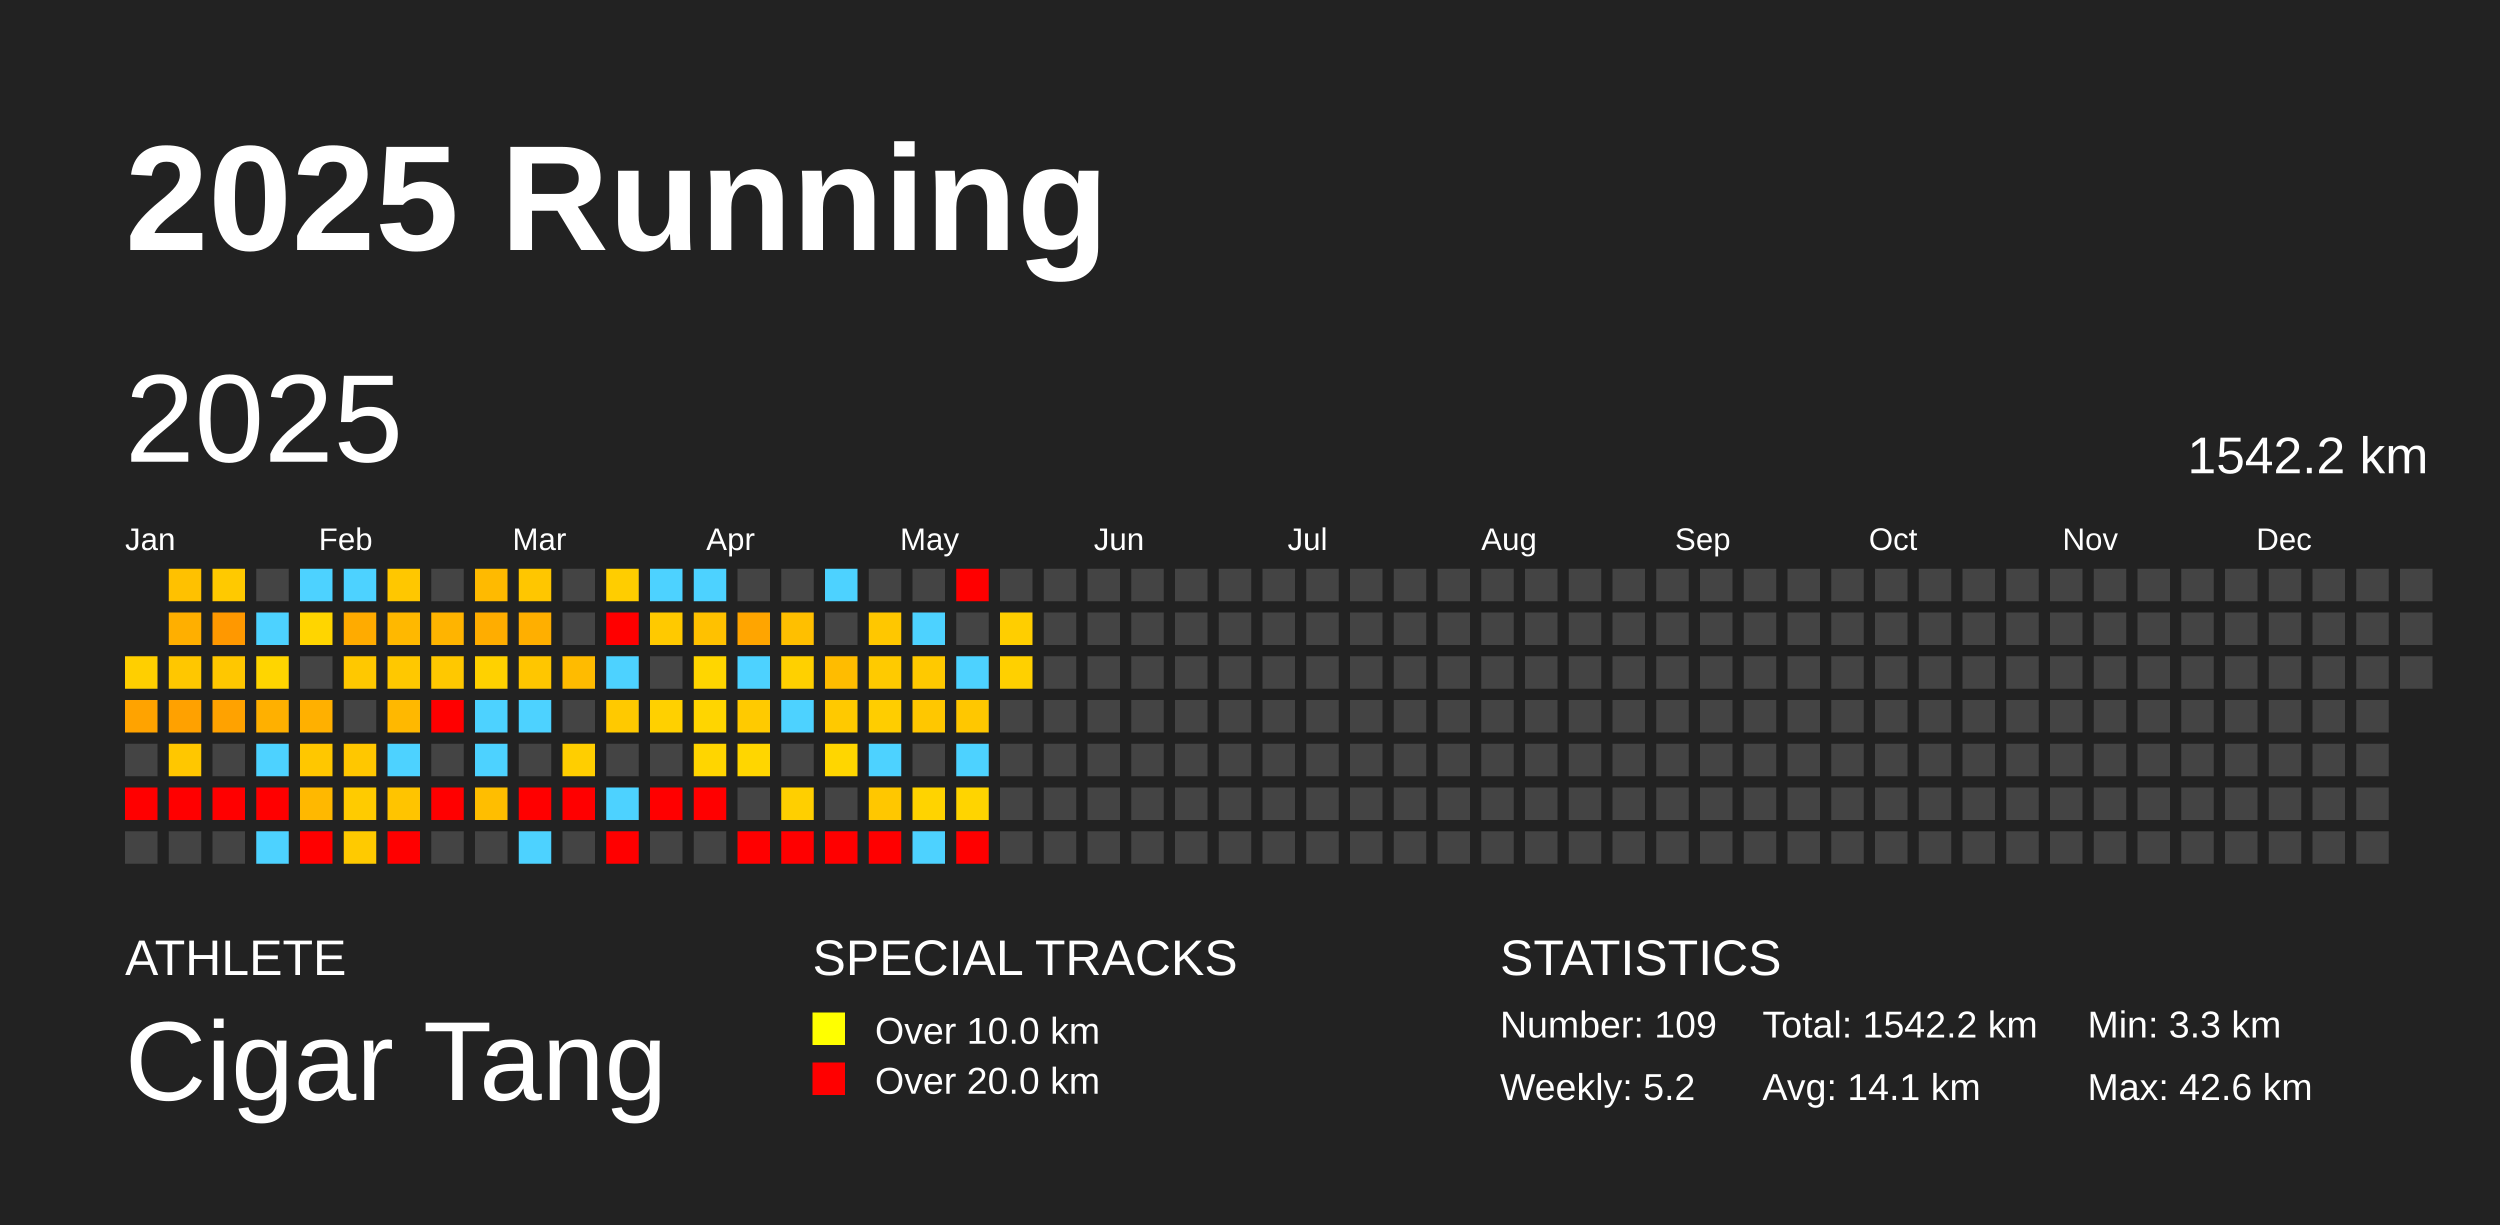
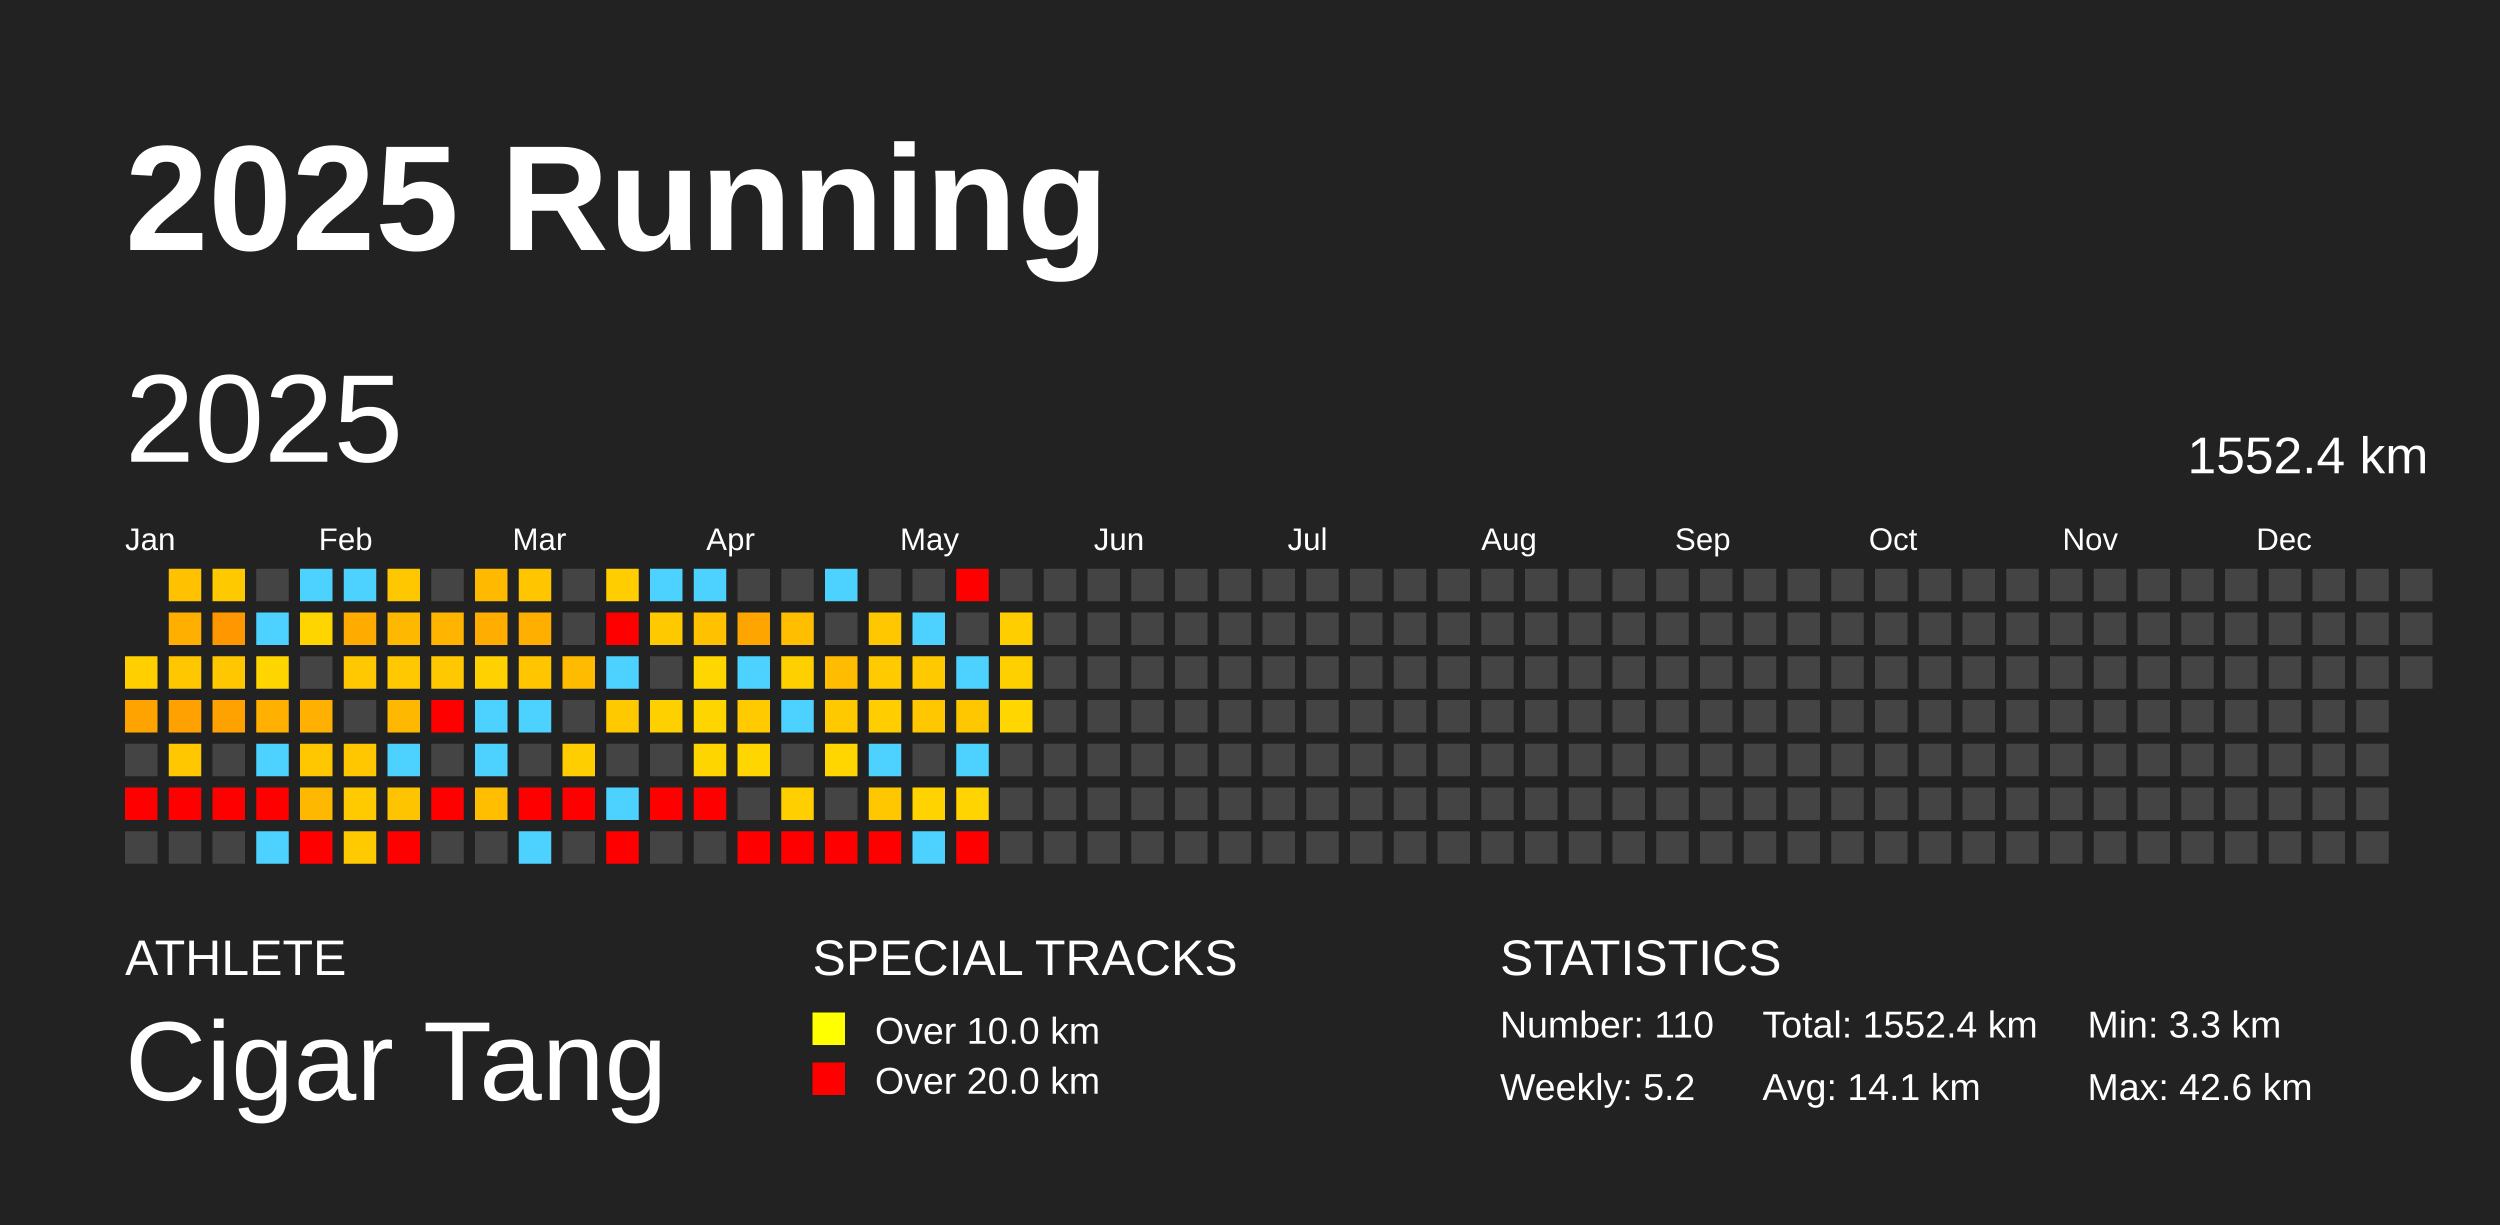
<svg xmlns="http://www.w3.org/2000/svg" baseProfile="full" height="98mm" version="1.1" viewBox="0,0,200,98" width="200mm">
  <defs />
  <rect fill="#222222" height="98" width="200" x="0" y="0" />
  <text fill="#FFFFFF" style="font-size:12px; font-family:Arial; font-weight:bold;" x="10" y="20">2025 Running</text>
  <text fill="#FFFFFF" style="font-size:4px; font-family:Arial" x="10" y="78">ATHLETE</text>
  <text fill="#FFFFFF" style="font-size:9px; font-family:Arial" x="10" y="88">Cigar Tang</text>
  <text fill="#FFFFFF" style="font-size:4px; font-family:Arial" x="65" y="78">SPECIAL TRACKS</text>
  <rect fill="yellow" height="2.6" width="2.6" x="65" y="81" />
  <text fill="#FFFFFF" style="font-size:3px; font-family:Arial" x="70" y="83.5">Over 10.0 km</text>
  <rect fill="red" height="2.6" width="2.6" x="65" y="85" />
  <text fill="#FFFFFF" style="font-size:3px; font-family:Arial" x="70" y="87.5">Over 20.0 km</text>
  <text fill="#FFFFFF" style="font-size:4px; font-family:Arial" x="120" y="78">STATISTICS</text>
-   <text fill="#FFFFFF" style="font-size:3px; font-family:Arial" x="120" y="83">Number: 109</text>
+   <text fill="#FFFFFF" style="font-size:3px; font-family:Arial" x="120" y="83">Number: 110</text>
  <text fill="#FFFFFF" style="font-size:3px; font-family:Arial" x="120" y="88">Weekly: 5.2</text>
-   <text fill="#FFFFFF" style="font-size:3px; font-family:Arial" x="141" y="83">Total: 1542.2 km</text>
+   <text fill="#FFFFFF" style="font-size:3px; font-family:Arial" x="141" y="83">Total: 1552.4 km</text>
  <text fill="#FFFFFF" style="font-size:3px; font-family:Arial" x="141" y="88">Avg: 14.1 km</text>
  <text fill="#FFFFFF" style="font-size:3px; font-family:Arial" x="167" y="83">Min: 3.3 km</text>
  <text fill="#FFFFFF" style="font-size:3px; font-family:Arial" x="167" y="88">Max: 42.6 km</text>
  <text dominant-baseline="hanging" fill="#FFFFFF" style="font-size:10.0px; font-family:Arial;" x="10" y="30">2025</text>
-   <text dominant-baseline="hanging" fill="#FFFFFF" style="font-size:4.125px; font-family:Arial;" x="175" y="35">1542.2 km</text>
+   <text dominant-baseline="hanging" fill="#FFFFFF" style="font-size:4.125px; font-family:Arial;" x="175" y="35">1552.4 km</text>
  <text fill="#FFFFFF" style="font-size:2.5px; font-family:Arial" x="10.0" y="44">Jan</text>
  <text fill="#FFFFFF" style="font-size:2.5px; font-family:Arial" x="25.5" y="44">Feb</text>
  <text fill="#FFFFFF" style="font-size:2.5px; font-family:Arial" x="41.0" y="44">Mar</text>
  <text fill="#FFFFFF" style="font-size:2.5px; font-family:Arial" x="56.5" y="44">Apr</text>
  <text fill="#FFFFFF" style="font-size:2.5px; font-family:Arial" x="72.0" y="44">May</text>
  <text fill="#FFFFFF" style="font-size:2.5px; font-family:Arial" x="87.5" y="44">Jun</text>
  <text fill="#FFFFFF" style="font-size:2.5px; font-family:Arial" x="103.0" y="44">Jul</text>
  <text fill="#FFFFFF" style="font-size:2.5px; font-family:Arial" x="118.5" y="44">Aug</text>
  <text fill="#FFFFFF" style="font-size:2.5px; font-family:Arial" x="134.0" y="44">Sep</text>
  <text fill="#FFFFFF" style="font-size:2.5px; font-family:Arial" x="149.5" y="44">Oct</text>
  <text fill="#FFFFFF" style="font-size:2.5px; font-family:Arial" x="165.0" y="44">Nov</text>
  <text fill="#FFFFFF" style="font-size:2.5px; font-family:Arial" x="180.5" y="44">Dec</text>
  <rect fill="#ffcf00" height="2.6" width="2.6" x="10.0" y="52.5" />
  <rect fill="#ffa300" height="2.6" width="2.6" x="10.0" y="56.0" />
  <rect fill="#444444" height="2.6" width="2.6" x="10.0" y="59.5" />
  <rect fill="red" height="2.6" width="2.6" x="10.0" y="63.0" />
  <rect fill="#444444" height="2.6" width="2.6" x="10.0" y="66.5" />
  <rect fill="#ffc100" height="2.6" width="2.6" x="13.5" y="45.5" />
  <rect fill="#ffaf00" height="2.6" width="2.6" x="13.5" y="49.0" />
  <rect fill="#ffc700" height="2.6" width="2.6" x="13.5" y="52.5" />
  <rect fill="#ffa100" height="2.6" width="2.6" x="13.5" y="56.0" />
  <rect fill="#ffc700" height="2.6" width="2.6" x="13.5" y="59.5" />
  <rect fill="red" height="2.6" width="2.6" x="13.5" y="63.0" />
  <rect fill="#444444" height="2.6" width="2.6" x="13.5" y="66.5" />
  <rect fill="#ffc900" height="2.6" width="2.6" x="17.0" y="45.5" />
  <rect fill="#ff9800" height="2.6" width="2.6" x="17.0" y="49.0" />
  <rect fill="#ffc700" height="2.6" width="2.6" x="17.0" y="52.5" />
  <rect fill="#ffa200" height="2.6" width="2.6" x="17.0" y="56.0" />
  <rect fill="#444444" height="2.6" width="2.6" x="17.0" y="59.5" />
  <rect fill="red" height="2.6" width="2.6" x="17.0" y="63.0" />
  <rect fill="#444444" height="2.6" width="2.6" x="17.0" y="66.5" />
  <rect fill="#444444" height="2.6" width="2.6" x="20.5" y="45.5" />
  <rect fill="#4dd2ff" height="2.6" width="2.6" x="20.5" y="49.0" />
  <rect fill="#ffd500" height="2.6" width="2.6" x="20.5" y="52.5" />
  <rect fill="#ffb000" height="2.6" width="2.6" x="20.5" y="56.0" />
  <rect fill="#4dd2ff" height="2.6" width="2.6" x="20.5" y="59.5" />
  <rect fill="red" height="2.6" width="2.6" x="20.5" y="63.0" />
  <rect fill="#4dd2ff" height="2.6" width="2.6" x="20.5" y="66.5" />
  <rect fill="#4dd2ff" height="2.6" width="2.6" x="24.0" y="45.5" />
  <rect fill="#ffd500" height="2.6" width="2.6" x="24.0" y="49.0" />
  <rect fill="#444444" height="2.6" width="2.6" x="24.0" y="52.5" />
  <rect fill="#ffb000" height="2.6" width="2.6" x="24.0" y="56.0" />
  <rect fill="#ffc700" height="2.6" width="2.6" x="24.0" y="59.5" />
  <rect fill="#ffb800" height="2.6" width="2.6" x="24.0" y="63.0" />
  <rect fill="red" height="2.6" width="2.6" x="24.0" y="66.5" />
  <rect fill="#4dd2ff" height="2.6" width="2.6" x="27.5" y="45.5" />
  <rect fill="#ffab00" height="2.6" width="2.6" x="27.5" y="49.0" />
  <rect fill="#ffc800" height="2.6" width="2.6" x="27.5" y="52.5" />
  <rect fill="#444444" height="2.6" width="2.6" x="27.5" y="56.0" />
  <rect fill="#ffc700" height="2.6" width="2.6" x="27.5" y="59.5" />
  <rect fill="#ffcb00" height="2.6" width="2.6" x="27.5" y="63.0" />
  <rect fill="#ffca00" height="2.6" width="2.6" x="27.5" y="66.5" />
  <rect fill="#ffc700" height="2.6" width="2.6" x="31.0" y="45.5" />
  <rect fill="#ffb800" height="2.6" width="2.6" x="31.0" y="49.0" />
  <rect fill="#ffc800" height="2.6" width="2.6" x="31.0" y="52.5" />
  <rect fill="#ffb800" height="2.6" width="2.6" x="31.0" y="56.0" />
  <rect fill="#4dd2ff" height="2.6" width="2.6" x="31.0" y="59.5" />
  <rect fill="#ffc400" height="2.6" width="2.6" x="31.0" y="63.0" />
  <rect fill="red" height="2.6" width="2.6" x="31.0" y="66.5" />
  <rect fill="#444444" height="2.6" width="2.6" x="34.5" y="45.5" />
  <rect fill="#ffb400" height="2.6" width="2.6" x="34.5" y="49.0" />
  <rect fill="#ffc800" height="2.6" width="2.6" x="34.5" y="52.5" />
  <rect fill="red" height="2.6" width="2.6" x="34.5" y="56.0" />
  <rect fill="#444444" height="2.6" width="2.6" x="34.5" y="59.5" />
  <rect fill="red" height="2.6" width="2.6" x="34.5" y="63.0" />
  <rect fill="#444444" height="2.6" width="2.6" x="34.5" y="66.5" />
  <rect fill="#ffba00" height="2.6" width="2.6" x="38.0" y="45.5" />
  <rect fill="#ffad00" height="2.6" width="2.6" x="38.0" y="49.0" />
  <rect fill="#ffd100" height="2.6" width="2.6" x="38.0" y="52.5" />
  <rect fill="#4dd2ff" height="2.6" width="2.6" x="38.0" y="56.0" />
  <rect fill="#4dd2ff" height="2.6" width="2.6" x="38.0" y="59.5" />
  <rect fill="#ffbe00" height="2.6" width="2.6" x="38.0" y="63.0" />
  <rect fill="#444444" height="2.6" width="2.6" x="38.0" y="66.5" />
  <rect fill="#ffc600" height="2.6" width="2.6" x="41.5" y="45.5" />
  <rect fill="#ffaf00" height="2.6" width="2.6" x="41.5" y="49.0" />
  <rect fill="#ffc600" height="2.6" width="2.6" x="41.5" y="52.5" />
  <rect fill="#4dd2ff" height="2.6" width="2.6" x="41.5" y="56.0" />
  <rect fill="#444444" height="2.6" width="2.6" x="41.5" y="59.5" />
  <rect fill="red" height="2.6" width="2.6" x="41.5" y="63.0" />
  <rect fill="#4dd2ff" height="2.6" width="2.6" x="41.5" y="66.5" />
  <rect fill="#444444" height="2.6" width="2.6" x="45.0" y="45.5" />
  <rect fill="#444444" height="2.6" width="2.6" x="45.0" y="49.0" />
  <rect fill="#ffbb00" height="2.6" width="2.6" x="45.0" y="52.5" />
  <rect fill="#444444" height="2.6" width="2.6" x="45.0" y="56.0" />
  <rect fill="#ffce00" height="2.6" width="2.6" x="45.0" y="59.5" />
  <rect fill="red" height="2.6" width="2.6" x="45.0" y="63.0" />
  <rect fill="#444444" height="2.6" width="2.6" x="45.0" y="66.5" />
  <rect fill="#ffcd00" height="2.6" width="2.6" x="48.5" y="45.5" />
  <rect fill="red" height="2.6" width="2.6" x="48.5" y="49.0" />
  <rect fill="#4dd2ff" height="2.6" width="2.6" x="48.5" y="52.5" />
  <rect fill="#ffc900" height="2.6" width="2.6" x="48.5" y="56.0" />
  <rect fill="#444444" height="2.6" width="2.6" x="48.5" y="59.5" />
  <rect fill="#4dd2ff" height="2.6" width="2.6" x="48.5" y="63.0" />
  <rect fill="red" height="2.6" width="2.6" x="48.5" y="66.5" />
  <rect fill="#4dd2ff" height="2.6" width="2.6" x="52.0" y="45.5" />
  <rect fill="#ffc900" height="2.6" width="2.6" x="52.0" y="49.0" />
  <rect fill="#444444" height="2.6" width="2.6" x="52.0" y="52.5" />
  <rect fill="#ffd000" height="2.6" width="2.6" x="52.0" y="56.0" />
  <rect fill="#444444" height="2.6" width="2.6" x="52.0" y="59.5" />
  <rect fill="red" height="2.6" width="2.6" x="52.0" y="63.0" />
  <rect fill="#444444" height="2.6" width="2.6" x="52.0" y="66.5" />
  <rect fill="#4dd2ff" height="2.6" width="2.6" x="55.5" y="45.5" />
  <rect fill="#ffc100" height="2.6" width="2.6" x="55.5" y="49.0" />
  <rect fill="#ffd600" height="2.6" width="2.6" x="55.5" y="52.5" />
  <rect fill="#ffd500" height="2.6" width="2.6" x="55.5" y="56.0" />
  <rect fill="#ffd500" height="2.6" width="2.6" x="55.5" y="59.5" />
  <rect fill="red" height="2.6" width="2.6" x="55.5" y="63.0" />
  <rect fill="#444444" height="2.6" width="2.6" x="55.5" y="66.5" />
  <rect fill="#444444" height="2.6" width="2.6" x="59.0" y="45.5" />
  <rect fill="#ffa500" height="2.6" width="2.6" x="59.0" y="49.0" />
  <rect fill="#4dd2ff" height="2.6" width="2.6" x="59.0" y="52.5" />
  <rect fill="#ffca00" height="2.6" width="2.6" x="59.0" y="56.0" />
  <rect fill="#ffd600" height="2.6" width="2.6" x="59.0" y="59.5" />
  <rect fill="#444444" height="2.6" width="2.6" x="59.0" y="63.0" />
  <rect fill="red" height="2.6" width="2.6" x="59.0" y="66.5" />
  <rect fill="#444444" height="2.6" width="2.6" x="62.5" y="45.5" />
  <rect fill="#ffbf00" height="2.6" width="2.6" x="62.5" y="49.0" />
  <rect fill="#ffd000" height="2.6" width="2.6" x="62.5" y="52.5" />
  <rect fill="#4dd2ff" height="2.6" width="2.6" x="62.5" y="56.0" />
  <rect fill="#444444" height="2.6" width="2.6" x="62.5" y="59.5" />
  <rect fill="#ffcf00" height="2.6" width="2.6" x="62.5" y="63.0" />
  <rect fill="red" height="2.6" width="2.6" x="62.5" y="66.5" />
  <rect fill="#4dd2ff" height="2.6" width="2.6" x="66.0" y="45.5" />
  <rect fill="#444444" height="2.6" width="2.6" x="66.0" y="49.0" />
  <rect fill="#ffbc00" height="2.6" width="2.6" x="66.0" y="52.5" />
  <rect fill="#ffc900" height="2.6" width="2.6" x="66.0" y="56.0" />
  <rect fill="#ffd600" height="2.6" width="2.6" x="66.0" y="59.5" />
  <rect fill="#444444" height="2.6" width="2.6" x="66.0" y="63.0" />
  <rect fill="red" height="2.6" width="2.6" x="66.0" y="66.5" />
  <rect fill="#444444" height="2.6" width="2.6" x="69.5" y="45.5" />
  <rect fill="#ffc700" height="2.6" width="2.6" x="69.5" y="49.0" />
  <rect fill="#ffca00" height="2.6" width="2.6" x="69.5" y="52.5" />
  <rect fill="#ffcd00" height="2.6" width="2.6" x="69.5" y="56.0" />
  <rect fill="#4dd2ff" height="2.6" width="2.6" x="69.5" y="59.5" />
  <rect fill="#ffc700" height="2.6" width="2.6" x="69.5" y="63.0" />
  <rect fill="red" height="2.6" width="2.6" x="69.5" y="66.5" />
  <rect fill="#444444" height="2.6" width="2.6" x="73.0" y="45.5" />
  <rect fill="#4dd2ff" height="2.6" width="2.6" x="73.0" y="49.0" />
  <rect fill="#ffc900" height="2.6" width="2.6" x="73.0" y="52.5" />
  <rect fill="#ffc700" height="2.6" width="2.6" x="73.0" y="56.0" />
  <rect fill="#444444" height="2.6" width="2.6" x="73.0" y="59.5" />
  <rect fill="#ffd300" height="2.6" width="2.6" x="73.0" y="63.0" />
  <rect fill="#4dd2ff" height="2.6" width="2.6" x="73.0" y="66.5" />
  <rect fill="red" height="2.6" width="2.6" x="76.5" y="45.5" />
  <rect fill="#444444" height="2.6" width="2.6" x="76.5" y="49.0" />
  <rect fill="#4dd2ff" height="2.6" width="2.6" x="76.5" y="52.5" />
  <rect fill="#ffc700" height="2.6" width="2.6" x="76.5" y="56.0" />
  <rect fill="#4dd2ff" height="2.6" width="2.6" x="76.5" y="59.5" />
  <rect fill="#ffd400" height="2.6" width="2.6" x="76.5" y="63.0" />
  <rect fill="red" height="2.6" width="2.6" x="76.5" y="66.5" />
  <rect fill="#444444" height="2.6" width="2.6" x="80.0" y="45.5" />
  <rect fill="#ffce00" height="2.6" width="2.6" x="80.0" y="49.0" />
  <rect fill="#ffd000" height="2.6" width="2.6" x="80.0" y="52.5" />
-   <rect fill="#444444" height="2.6" width="2.6" x="80.0" y="56.0" />
+   <rect fill="#ffd600" height="2.6" width="2.6" x="80.0" y="56.0" />
  <rect fill="#444444" height="2.6" width="2.6" x="80.0" y="59.5" />
  <rect fill="#444444" height="2.6" width="2.6" x="80.0" y="63.0" />
  <rect fill="#444444" height="2.6" width="2.6" x="80.0" y="66.5" />
  <rect fill="#444444" height="2.6" width="2.6" x="83.5" y="45.5" />
  <rect fill="#444444" height="2.6" width="2.6" x="83.5" y="49.0" />
  <rect fill="#444444" height="2.6" width="2.6" x="83.5" y="52.5" />
  <rect fill="#444444" height="2.6" width="2.6" x="83.5" y="56.0" />
  <rect fill="#444444" height="2.6" width="2.6" x="83.5" y="59.5" />
  <rect fill="#444444" height="2.6" width="2.6" x="83.5" y="63.0" />
  <rect fill="#444444" height="2.6" width="2.6" x="83.5" y="66.5" />
  <rect fill="#444444" height="2.6" width="2.6" x="87.0" y="45.5" />
  <rect fill="#444444" height="2.6" width="2.6" x="87.0" y="49.0" />
  <rect fill="#444444" height="2.6" width="2.6" x="87.0" y="52.5" />
  <rect fill="#444444" height="2.6" width="2.6" x="87.0" y="56.0" />
  <rect fill="#444444" height="2.6" width="2.6" x="87.0" y="59.5" />
  <rect fill="#444444" height="2.6" width="2.6" x="87.0" y="63.0" />
  <rect fill="#444444" height="2.6" width="2.6" x="87.0" y="66.5" />
  <rect fill="#444444" height="2.6" width="2.6" x="90.5" y="45.5" />
  <rect fill="#444444" height="2.6" width="2.6" x="90.5" y="49.0" />
  <rect fill="#444444" height="2.6" width="2.6" x="90.5" y="52.5" />
  <rect fill="#444444" height="2.6" width="2.6" x="90.5" y="56.0" />
  <rect fill="#444444" height="2.6" width="2.6" x="90.5" y="59.5" />
  <rect fill="#444444" height="2.6" width="2.6" x="90.5" y="63.0" />
  <rect fill="#444444" height="2.6" width="2.6" x="90.5" y="66.5" />
  <rect fill="#444444" height="2.6" width="2.6" x="94.0" y="45.5" />
  <rect fill="#444444" height="2.6" width="2.6" x="94.0" y="49.0" />
  <rect fill="#444444" height="2.6" width="2.6" x="94.0" y="52.5" />
  <rect fill="#444444" height="2.6" width="2.6" x="94.0" y="56.0" />
  <rect fill="#444444" height="2.6" width="2.6" x="94.0" y="59.5" />
  <rect fill="#444444" height="2.6" width="2.6" x="94.0" y="63.0" />
  <rect fill="#444444" height="2.6" width="2.6" x="94.0" y="66.5" />
  <rect fill="#444444" height="2.6" width="2.6" x="97.5" y="45.5" />
  <rect fill="#444444" height="2.6" width="2.6" x="97.5" y="49.0" />
  <rect fill="#444444" height="2.6" width="2.6" x="97.5" y="52.5" />
  <rect fill="#444444" height="2.6" width="2.6" x="97.5" y="56.0" />
  <rect fill="#444444" height="2.6" width="2.6" x="97.5" y="59.5" />
  <rect fill="#444444" height="2.6" width="2.6" x="97.5" y="63.0" />
  <rect fill="#444444" height="2.6" width="2.6" x="97.5" y="66.5" />
  <rect fill="#444444" height="2.6" width="2.6" x="101.0" y="45.5" />
  <rect fill="#444444" height="2.6" width="2.6" x="101.0" y="49.0" />
  <rect fill="#444444" height="2.6" width="2.6" x="101.0" y="52.5" />
  <rect fill="#444444" height="2.6" width="2.6" x="101.0" y="56.0" />
  <rect fill="#444444" height="2.6" width="2.6" x="101.0" y="59.5" />
  <rect fill="#444444" height="2.6" width="2.6" x="101.0" y="63.0" />
  <rect fill="#444444" height="2.6" width="2.6" x="101.0" y="66.5" />
  <rect fill="#444444" height="2.6" width="2.6" x="104.5" y="45.5" />
  <rect fill="#444444" height="2.6" width="2.6" x="104.5" y="49.0" />
  <rect fill="#444444" height="2.6" width="2.6" x="104.5" y="52.5" />
  <rect fill="#444444" height="2.6" width="2.6" x="104.5" y="56.0" />
  <rect fill="#444444" height="2.6" width="2.6" x="104.5" y="59.5" />
  <rect fill="#444444" height="2.6" width="2.6" x="104.5" y="63.0" />
  <rect fill="#444444" height="2.6" width="2.6" x="104.5" y="66.5" />
  <rect fill="#444444" height="2.6" width="2.6" x="108.0" y="45.5" />
  <rect fill="#444444" height="2.6" width="2.6" x="108.0" y="49.0" />
  <rect fill="#444444" height="2.6" width="2.6" x="108.0" y="52.5" />
  <rect fill="#444444" height="2.6" width="2.6" x="108.0" y="56.0" />
  <rect fill="#444444" height="2.6" width="2.6" x="108.0" y="59.5" />
  <rect fill="#444444" height="2.6" width="2.6" x="108.0" y="63.0" />
  <rect fill="#444444" height="2.6" width="2.6" x="108.0" y="66.5" />
  <rect fill="#444444" height="2.6" width="2.6" x="111.5" y="45.5" />
  <rect fill="#444444" height="2.6" width="2.6" x="111.5" y="49.0" />
  <rect fill="#444444" height="2.6" width="2.6" x="111.5" y="52.5" />
  <rect fill="#444444" height="2.6" width="2.6" x="111.5" y="56.0" />
  <rect fill="#444444" height="2.6" width="2.6" x="111.5" y="59.5" />
  <rect fill="#444444" height="2.6" width="2.6" x="111.5" y="63.0" />
  <rect fill="#444444" height="2.6" width="2.6" x="111.5" y="66.5" />
  <rect fill="#444444" height="2.6" width="2.6" x="115.0" y="45.5" />
  <rect fill="#444444" height="2.6" width="2.6" x="115.0" y="49.0" />
  <rect fill="#444444" height="2.6" width="2.6" x="115.0" y="52.5" />
  <rect fill="#444444" height="2.6" width="2.6" x="115.0" y="56.0" />
  <rect fill="#444444" height="2.6" width="2.6" x="115.0" y="59.5" />
  <rect fill="#444444" height="2.6" width="2.6" x="115.0" y="63.0" />
  <rect fill="#444444" height="2.6" width="2.6" x="115.0" y="66.5" />
  <rect fill="#444444" height="2.6" width="2.6" x="118.5" y="45.5" />
  <rect fill="#444444" height="2.6" width="2.6" x="118.5" y="49.0" />
  <rect fill="#444444" height="2.6" width="2.6" x="118.5" y="52.5" />
  <rect fill="#444444" height="2.6" width="2.6" x="118.5" y="56.0" />
  <rect fill="#444444" height="2.6" width="2.6" x="118.5" y="59.5" />
  <rect fill="#444444" height="2.6" width="2.6" x="118.5" y="63.0" />
  <rect fill="#444444" height="2.6" width="2.6" x="118.5" y="66.5" />
  <rect fill="#444444" height="2.6" width="2.6" x="122.0" y="45.5" />
  <rect fill="#444444" height="2.6" width="2.6" x="122.0" y="49.0" />
  <rect fill="#444444" height="2.6" width="2.6" x="122.0" y="52.5" />
  <rect fill="#444444" height="2.6" width="2.6" x="122.0" y="56.0" />
  <rect fill="#444444" height="2.6" width="2.6" x="122.0" y="59.5" />
  <rect fill="#444444" height="2.6" width="2.6" x="122.0" y="63.0" />
  <rect fill="#444444" height="2.6" width="2.6" x="122.0" y="66.5" />
  <rect fill="#444444" height="2.6" width="2.6" x="125.5" y="45.5" />
  <rect fill="#444444" height="2.6" width="2.6" x="125.5" y="49.0" />
  <rect fill="#444444" height="2.6" width="2.6" x="125.5" y="52.5" />
  <rect fill="#444444" height="2.6" width="2.6" x="125.5" y="56.0" />
  <rect fill="#444444" height="2.6" width="2.6" x="125.5" y="59.5" />
  <rect fill="#444444" height="2.6" width="2.6" x="125.5" y="63.0" />
  <rect fill="#444444" height="2.6" width="2.6" x="125.5" y="66.5" />
  <rect fill="#444444" height="2.6" width="2.6" x="129.0" y="45.5" />
  <rect fill="#444444" height="2.6" width="2.6" x="129.0" y="49.0" />
  <rect fill="#444444" height="2.6" width="2.6" x="129.0" y="52.5" />
  <rect fill="#444444" height="2.6" width="2.6" x="129.0" y="56.0" />
  <rect fill="#444444" height="2.6" width="2.6" x="129.0" y="59.5" />
  <rect fill="#444444" height="2.6" width="2.6" x="129.0" y="63.0" />
  <rect fill="#444444" height="2.6" width="2.6" x="129.0" y="66.5" />
  <rect fill="#444444" height="2.6" width="2.6" x="132.5" y="45.5" />
  <rect fill="#444444" height="2.6" width="2.6" x="132.5" y="49.0" />
  <rect fill="#444444" height="2.6" width="2.6" x="132.5" y="52.5" />
  <rect fill="#444444" height="2.6" width="2.6" x="132.5" y="56.0" />
  <rect fill="#444444" height="2.6" width="2.6" x="132.5" y="59.5" />
  <rect fill="#444444" height="2.6" width="2.6" x="132.5" y="63.0" />
  <rect fill="#444444" height="2.6" width="2.6" x="132.5" y="66.5" />
  <rect fill="#444444" height="2.6" width="2.6" x="136.0" y="45.5" />
  <rect fill="#444444" height="2.6" width="2.6" x="136.0" y="49.0" />
  <rect fill="#444444" height="2.6" width="2.6" x="136.0" y="52.5" />
  <rect fill="#444444" height="2.6" width="2.6" x="136.0" y="56.0" />
  <rect fill="#444444" height="2.6" width="2.6" x="136.0" y="59.5" />
  <rect fill="#444444" height="2.6" width="2.6" x="136.0" y="63.0" />
  <rect fill="#444444" height="2.6" width="2.6" x="136.0" y="66.5" />
  <rect fill="#444444" height="2.6" width="2.6" x="139.5" y="45.5" />
  <rect fill="#444444" height="2.6" width="2.6" x="139.5" y="49.0" />
  <rect fill="#444444" height="2.6" width="2.6" x="139.5" y="52.5" />
  <rect fill="#444444" height="2.6" width="2.6" x="139.5" y="56.0" />
  <rect fill="#444444" height="2.6" width="2.6" x="139.5" y="59.5" />
  <rect fill="#444444" height="2.6" width="2.6" x="139.5" y="63.0" />
  <rect fill="#444444" height="2.6" width="2.6" x="139.5" y="66.5" />
  <rect fill="#444444" height="2.6" width="2.6" x="143.0" y="45.5" />
  <rect fill="#444444" height="2.6" width="2.6" x="143.0" y="49.0" />
  <rect fill="#444444" height="2.6" width="2.6" x="143.0" y="52.5" />
  <rect fill="#444444" height="2.6" width="2.6" x="143.0" y="56.0" />
  <rect fill="#444444" height="2.6" width="2.6" x="143.0" y="59.5" />
  <rect fill="#444444" height="2.6" width="2.6" x="143.0" y="63.0" />
  <rect fill="#444444" height="2.6" width="2.6" x="143.0" y="66.5" />
  <rect fill="#444444" height="2.6" width="2.6" x="146.5" y="45.5" />
  <rect fill="#444444" height="2.6" width="2.6" x="146.5" y="49.0" />
  <rect fill="#444444" height="2.6" width="2.6" x="146.5" y="52.5" />
  <rect fill="#444444" height="2.6" width="2.6" x="146.5" y="56.0" />
  <rect fill="#444444" height="2.6" width="2.6" x="146.5" y="59.5" />
  <rect fill="#444444" height="2.6" width="2.6" x="146.5" y="63.0" />
  <rect fill="#444444" height="2.6" width="2.6" x="146.5" y="66.5" />
  <rect fill="#444444" height="2.6" width="2.6" x="150.0" y="45.5" />
  <rect fill="#444444" height="2.6" width="2.6" x="150.0" y="49.0" />
  <rect fill="#444444" height="2.6" width="2.6" x="150.0" y="52.5" />
  <rect fill="#444444" height="2.6" width="2.6" x="150.0" y="56.0" />
  <rect fill="#444444" height="2.6" width="2.6" x="150.0" y="59.5" />
  <rect fill="#444444" height="2.6" width="2.6" x="150.0" y="63.0" />
  <rect fill="#444444" height="2.6" width="2.6" x="150.0" y="66.5" />
  <rect fill="#444444" height="2.6" width="2.6" x="153.5" y="45.5" />
  <rect fill="#444444" height="2.6" width="2.6" x="153.5" y="49.0" />
  <rect fill="#444444" height="2.6" width="2.6" x="153.5" y="52.5" />
  <rect fill="#444444" height="2.6" width="2.6" x="153.5" y="56.0" />
  <rect fill="#444444" height="2.6" width="2.6" x="153.5" y="59.5" />
  <rect fill="#444444" height="2.6" width="2.6" x="153.5" y="63.0" />
  <rect fill="#444444" height="2.6" width="2.6" x="153.5" y="66.5" />
  <rect fill="#444444" height="2.6" width="2.6" x="157.0" y="45.5" />
  <rect fill="#444444" height="2.6" width="2.6" x="157.0" y="49.0" />
  <rect fill="#444444" height="2.6" width="2.6" x="157.0" y="52.5" />
  <rect fill="#444444" height="2.6" width="2.6" x="157.0" y="56.0" />
  <rect fill="#444444" height="2.6" width="2.6" x="157.0" y="59.5" />
  <rect fill="#444444" height="2.6" width="2.6" x="157.0" y="63.0" />
  <rect fill="#444444" height="2.6" width="2.6" x="157.0" y="66.5" />
  <rect fill="#444444" height="2.6" width="2.6" x="160.5" y="45.5" />
  <rect fill="#444444" height="2.6" width="2.6" x="160.5" y="49.0" />
  <rect fill="#444444" height="2.6" width="2.6" x="160.5" y="52.5" />
  <rect fill="#444444" height="2.6" width="2.6" x="160.5" y="56.0" />
  <rect fill="#444444" height="2.6" width="2.6" x="160.5" y="59.5" />
  <rect fill="#444444" height="2.6" width="2.6" x="160.5" y="63.0" />
  <rect fill="#444444" height="2.6" width="2.6" x="160.5" y="66.5" />
  <rect fill="#444444" height="2.6" width="2.6" x="164.0" y="45.5" />
  <rect fill="#444444" height="2.6" width="2.6" x="164.0" y="49.0" />
  <rect fill="#444444" height="2.6" width="2.6" x="164.0" y="52.5" />
  <rect fill="#444444" height="2.6" width="2.6" x="164.0" y="56.0" />
  <rect fill="#444444" height="2.6" width="2.6" x="164.0" y="59.5" />
  <rect fill="#444444" height="2.6" width="2.6" x="164.0" y="63.0" />
  <rect fill="#444444" height="2.6" width="2.6" x="164.0" y="66.5" />
  <rect fill="#444444" height="2.6" width="2.6" x="167.5" y="45.5" />
  <rect fill="#444444" height="2.6" width="2.6" x="167.5" y="49.0" />
  <rect fill="#444444" height="2.6" width="2.6" x="167.5" y="52.5" />
  <rect fill="#444444" height="2.6" width="2.6" x="167.5" y="56.0" />
  <rect fill="#444444" height="2.6" width="2.6" x="167.5" y="59.5" />
  <rect fill="#444444" height="2.6" width="2.6" x="167.5" y="63.0" />
  <rect fill="#444444" height="2.6" width="2.6" x="167.5" y="66.5" />
  <rect fill="#444444" height="2.6" width="2.6" x="171.0" y="45.5" />
  <rect fill="#444444" height="2.6" width="2.6" x="171.0" y="49.0" />
  <rect fill="#444444" height="2.6" width="2.6" x="171.0" y="52.5" />
  <rect fill="#444444" height="2.6" width="2.6" x="171.0" y="56.0" />
  <rect fill="#444444" height="2.6" width="2.6" x="171.0" y="59.5" />
  <rect fill="#444444" height="2.6" width="2.6" x="171.0" y="63.0" />
  <rect fill="#444444" height="2.6" width="2.6" x="171.0" y="66.5" />
  <rect fill="#444444" height="2.6" width="2.6" x="174.5" y="45.5" />
  <rect fill="#444444" height="2.6" width="2.6" x="174.5" y="49.0" />
  <rect fill="#444444" height="2.6" width="2.6" x="174.5" y="52.5" />
  <rect fill="#444444" height="2.6" width="2.6" x="174.5" y="56.0" />
  <rect fill="#444444" height="2.6" width="2.6" x="174.5" y="59.5" />
  <rect fill="#444444" height="2.6" width="2.6" x="174.5" y="63.0" />
  <rect fill="#444444" height="2.6" width="2.6" x="174.5" y="66.5" />
  <rect fill="#444444" height="2.6" width="2.6" x="178.0" y="45.5" />
  <rect fill="#444444" height="2.6" width="2.6" x="178.0" y="49.0" />
  <rect fill="#444444" height="2.6" width="2.6" x="178.0" y="52.5" />
  <rect fill="#444444" height="2.6" width="2.6" x="178.0" y="56.0" />
  <rect fill="#444444" height="2.6" width="2.6" x="178.0" y="59.5" />
  <rect fill="#444444" height="2.6" width="2.6" x="178.0" y="63.0" />
  <rect fill="#444444" height="2.6" width="2.6" x="178.0" y="66.5" />
  <rect fill="#444444" height="2.6" width="2.6" x="181.5" y="45.5" />
  <rect fill="#444444" height="2.6" width="2.6" x="181.5" y="49.0" />
  <rect fill="#444444" height="2.6" width="2.6" x="181.5" y="52.5" />
  <rect fill="#444444" height="2.6" width="2.6" x="181.5" y="56.0" />
  <rect fill="#444444" height="2.6" width="2.6" x="181.5" y="59.5" />
  <rect fill="#444444" height="2.6" width="2.6" x="181.5" y="63.0" />
  <rect fill="#444444" height="2.6" width="2.6" x="181.5" y="66.5" />
  <rect fill="#444444" height="2.6" width="2.6" x="185.0" y="45.5" />
  <rect fill="#444444" height="2.6" width="2.6" x="185.0" y="49.0" />
  <rect fill="#444444" height="2.6" width="2.6" x="185.0" y="52.5" />
  <rect fill="#444444" height="2.6" width="2.6" x="185.0" y="56.0" />
  <rect fill="#444444" height="2.6" width="2.6" x="185.0" y="59.5" />
  <rect fill="#444444" height="2.6" width="2.6" x="185.0" y="63.0" />
  <rect fill="#444444" height="2.6" width="2.6" x="185.0" y="66.5" />
  <rect fill="#444444" height="2.6" width="2.6" x="188.5" y="45.5" />
  <rect fill="#444444" height="2.6" width="2.6" x="188.5" y="49.0" />
  <rect fill="#444444" height="2.6" width="2.6" x="188.5" y="52.5" />
  <rect fill="#444444" height="2.6" width="2.6" x="188.5" y="56.0" />
  <rect fill="#444444" height="2.6" width="2.6" x="188.5" y="59.5" />
  <rect fill="#444444" height="2.6" width="2.6" x="188.5" y="63.0" />
  <rect fill="#444444" height="2.6" width="2.6" x="188.5" y="66.5" />
  <rect fill="#444444" height="2.6" width="2.6" x="192.0" y="45.5" />
  <rect fill="#444444" height="2.6" width="2.6" x="192.0" y="49.0" />
  <rect fill="#444444" height="2.6" width="2.6" x="192.0" y="52.5" />
</svg>
